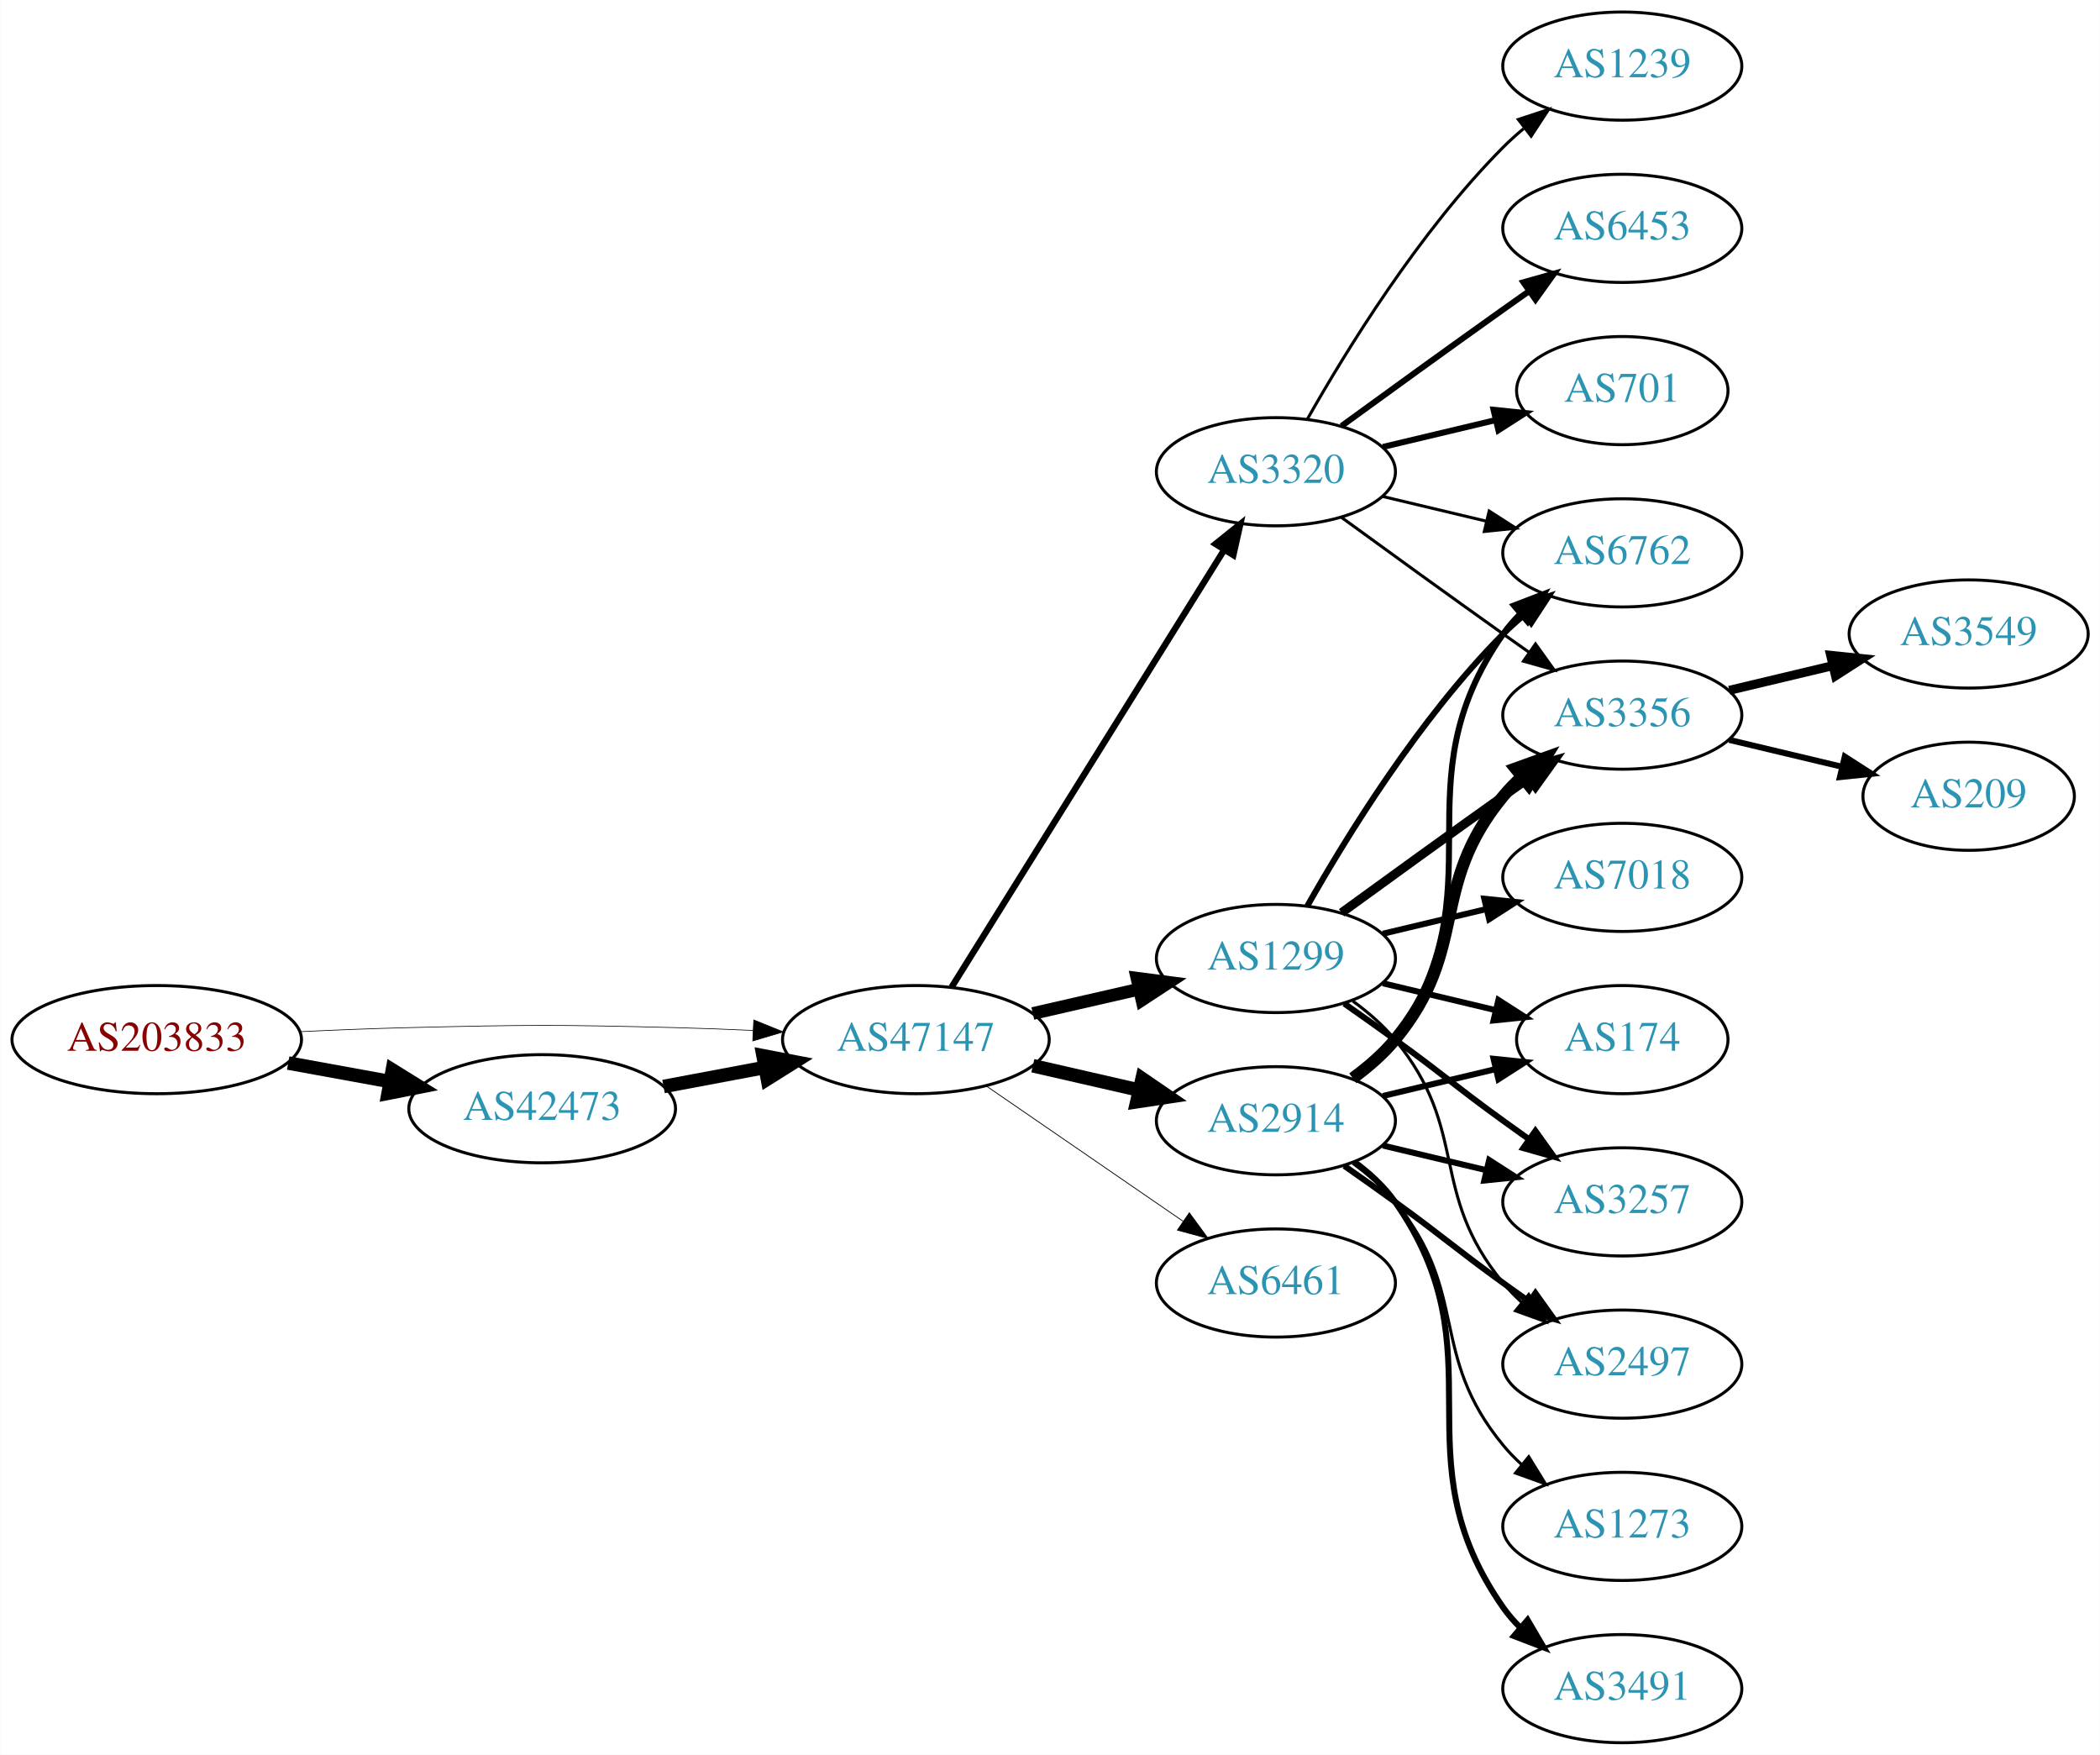
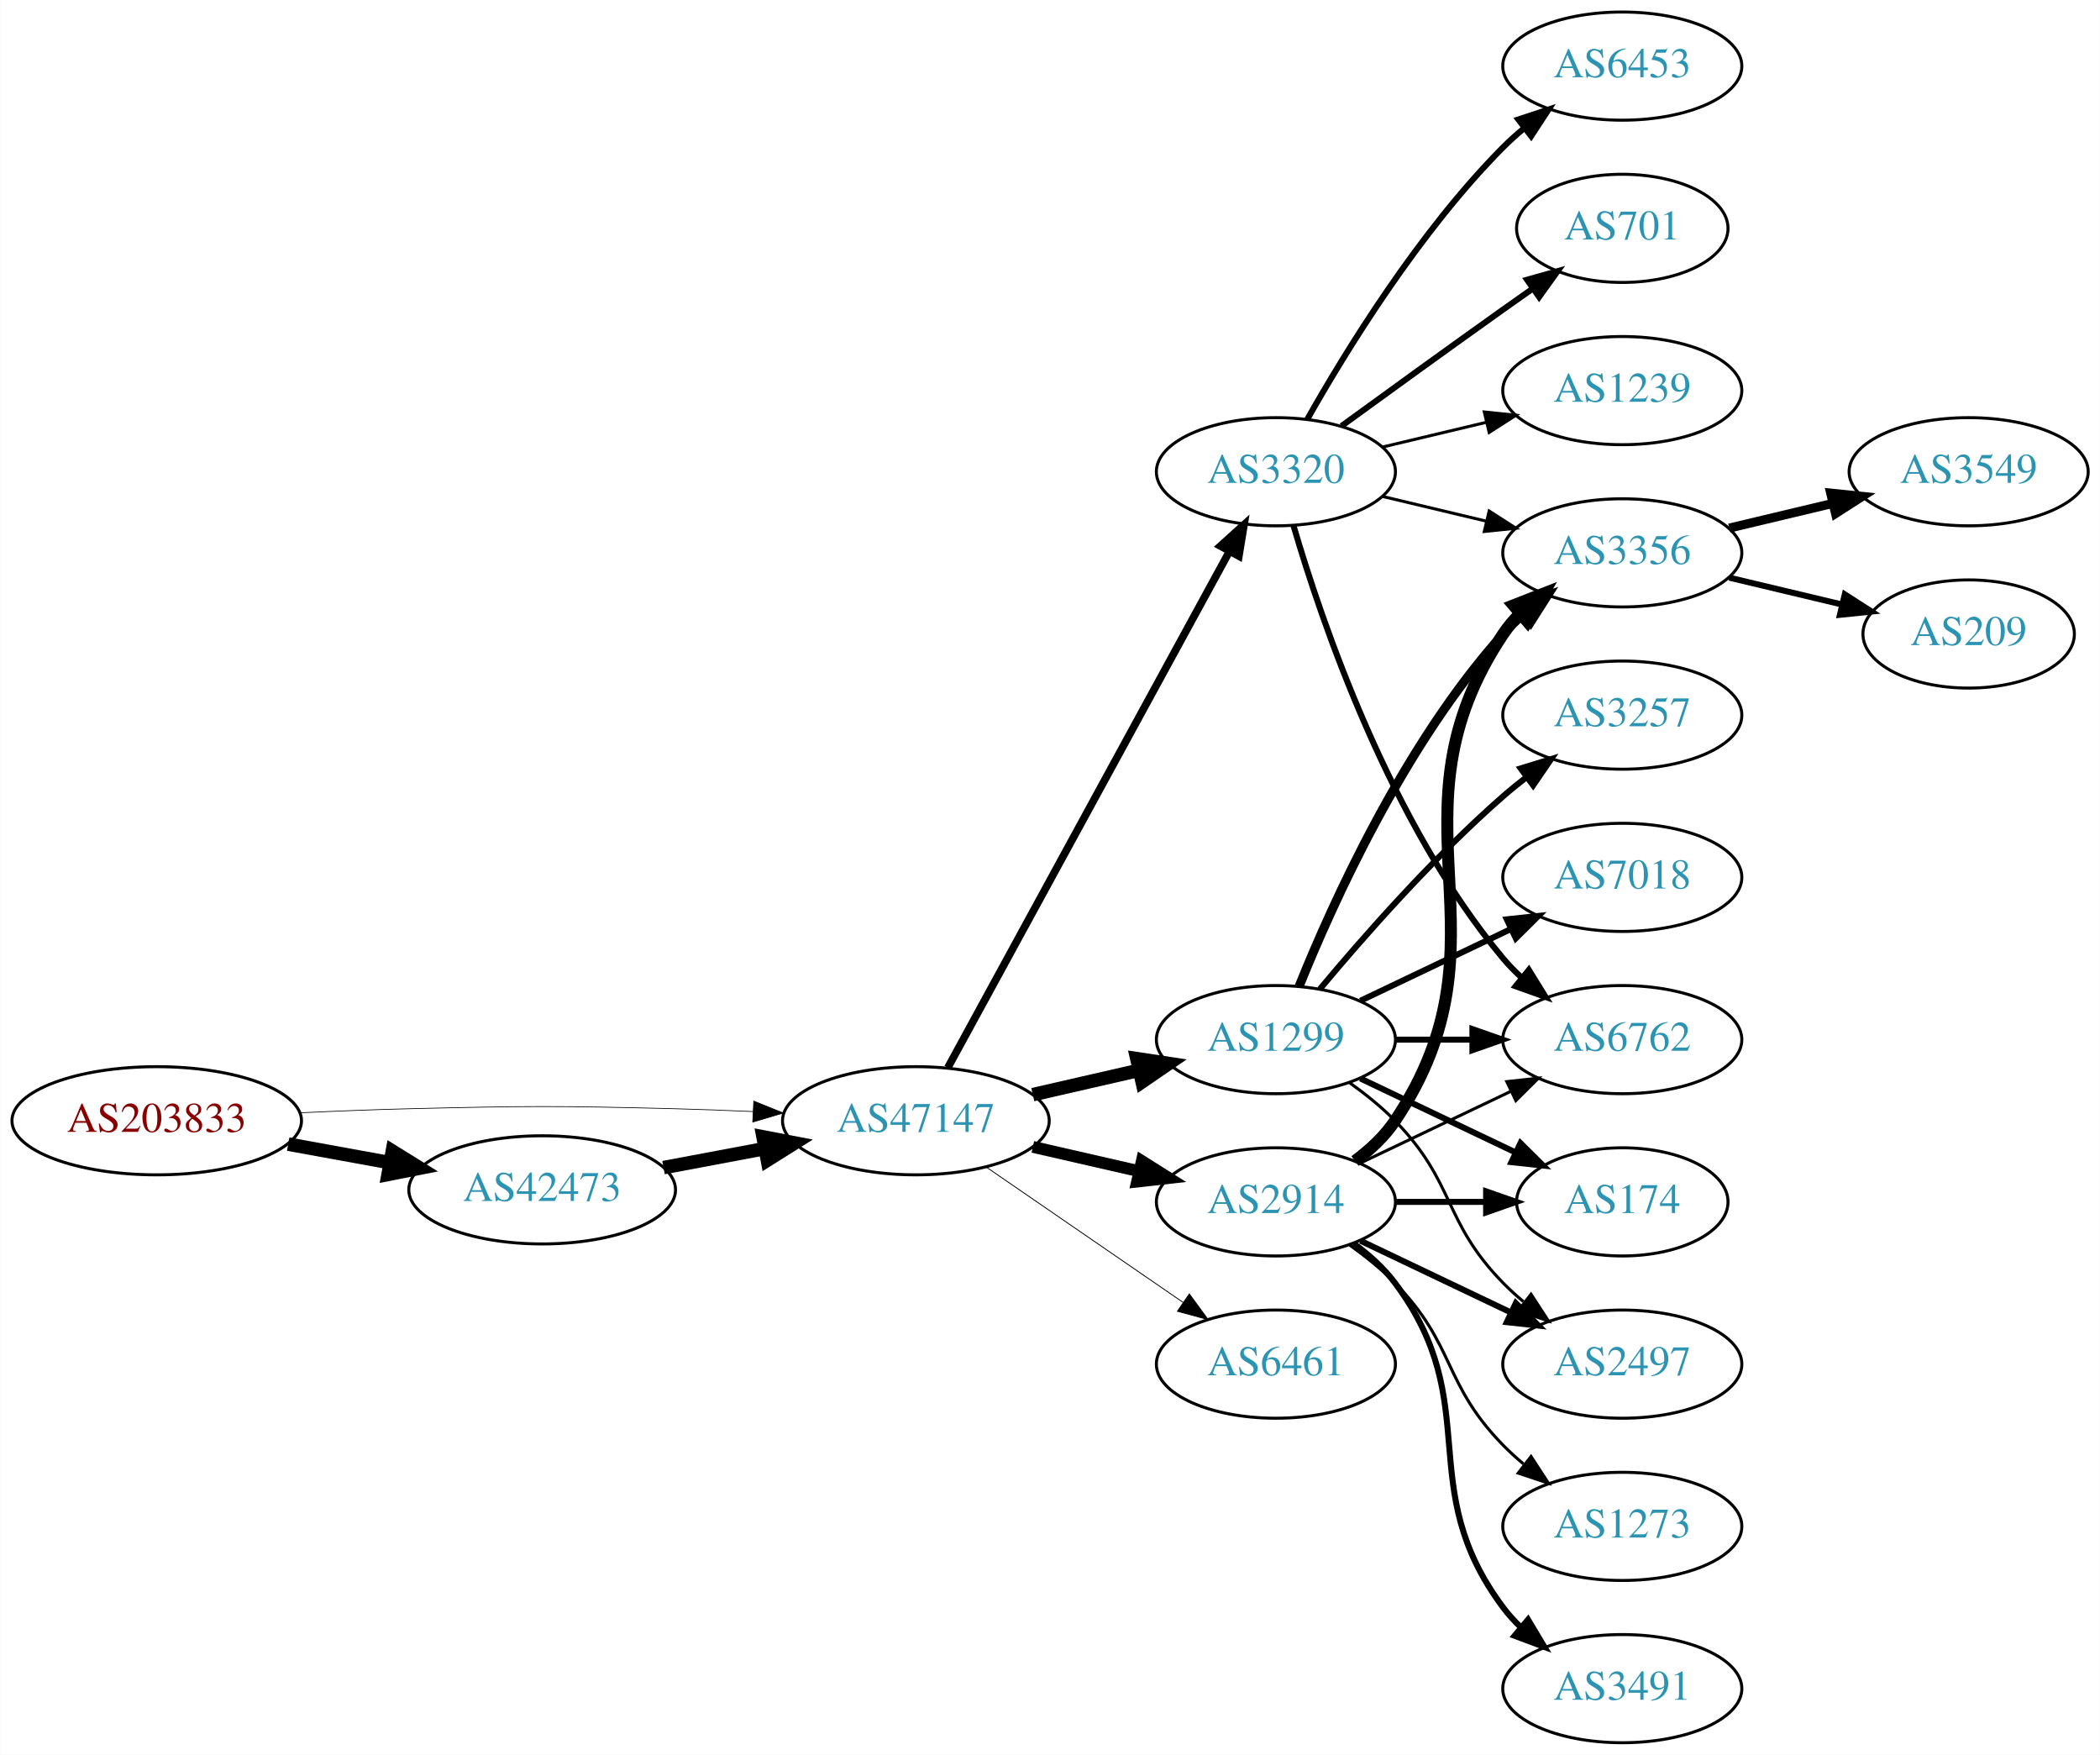
<svg xmlns="http://www.w3.org/2000/svg" xmlns:xlink="http://www.w3.org/1999/xlink" width="699pt" height="584pt" viewBox="0.00 0.00 698.85 584.00">
  <g id="graph0" class="graph" transform="scale(1 1) rotate(0) translate(4 580)">
    <polygon fill="white" stroke="none" points="-4,4 -4,-580 694.855,-580 694.855,4 -4,4" />
    <g id="node1" class="node">
      <g id="a_node1">
        <a xlink:href="/asn/203833" xlink:title="AS203833 ~ Austria [AT]">
-           <ellipse fill="#ffffff" stroke="black" cx="48.096" cy="-234" rx="48.192" ry="18" />
-           <text text-anchor="middle" x="48.096" y="-230.3" font-family="Times,serif" font-size="14.00" fill="#880000">AS203833</text>
+           <ellipse fill="#ffffff" stroke="black" cx="48.096" cy="-207" rx="48.192" ry="18" />
+           <text text-anchor="middle" x="48.096" y="-203.3" font-family="Times,serif" font-size="14.00" fill="#880000">AS203833</text>
        </a>
      </g>
    </g>
    <g id="node2" class="node">
      <g id="a_node2">
        <a xlink:href="/asn/42473" xlink:title="AS42473 ~ ANEXIA Internetdienstleistungs GmbH [AT]">
-           <ellipse fill="#ffffff" stroke="black" cx="176.388" cy="-211" rx="44.393" ry="18" />
-           <text text-anchor="middle" x="176.388" y="-207.3" font-family="Times,serif" font-size="14.00" fill="#2c94b3">AS42473</text>
+           <ellipse fill="#ffffff" stroke="black" cx="176.388" cy="-184" rx="44.393" ry="18" />
+           <text text-anchor="middle" x="176.388" y="-180.3" font-family="Times,serif" font-size="14.00" fill="#2c94b3">AS42473</text>
        </a>
      </g>
    </g>
    <g id="edge1" class="edge">
-       <path fill="none" stroke="black" stroke-width="4.5" d="M91.852,-226.213C102.7,-224.238 114.448,-222.098 125.611,-220.065" />
-       <polygon fill="black" stroke="black" stroke-width="4.5" points="126.523,-223.901 135.656,-218.236 125.112,-216.154 126.523,-223.901" />
+       <path fill="none" stroke="black" stroke-width="4.5" d="M91.852,-199.213C102.7,-197.238 114.448,-195.098 125.611,-193.065" />
+       <polygon fill="black" stroke="black" stroke-width="4.5" points="126.523,-196.901 135.656,-191.236 125.112,-189.154 126.523,-196.901" />
    </g>
    <g id="node3" class="node">
      <g id="a_node3">
        <a xlink:href="/asn/47147" xlink:title="AS47147 ~ ANEXIA Internetdienstleistungs GmbH [AT]">
-           <ellipse fill="#ffffff" stroke="black" cx="300.78" cy="-234" rx="44.393" ry="18" />
-           <text text-anchor="middle" x="300.78" y="-230.3" font-family="Times,serif" font-size="14.00" fill="#2c94b3">AS47147</text>
+           <ellipse fill="#ffffff" stroke="black" cx="300.78" cy="-207" rx="44.393" ry="18" />
+           <text text-anchor="middle" x="300.78" y="-203.3" font-family="Times,serif" font-size="14.00" fill="#2c94b3">AS47147</text>
        </a>
      </g>
    </g>
    <g id="edge2" class="edge">
-       <path fill="none" stroke="black" stroke-width="0.225" d="M96.103,-236.658C107.883,-237.215 120.496,-237.719 132.191,-238 171.466,-238.945 181.311,-238.991 220.584,-238 228.992,-237.788 237.897,-237.449 246.583,-237.056" />
-       <polygon fill="black" stroke="black" stroke-width="0.225" points="246.816,-240.549 256.637,-236.575 246.481,-233.557 246.816,-240.549" />
+       <path fill="none" stroke="black" stroke-width="0.237" d="M96.103,-209.658C107.883,-210.215 120.496,-210.719 132.191,-211 171.466,-211.945 181.311,-211.991 220.584,-211 228.992,-210.788 237.897,-210.449 246.583,-210.056" />
+       <polygon fill="black" stroke="black" stroke-width="0.237" points="246.816,-213.549 256.637,-209.575 246.481,-206.557 246.816,-213.549" />
    </g>
    <g id="edge3" class="edge">
-       <path fill="none" stroke="black" stroke-width="4.5" d="M216.787,-218.404C227.487,-220.415 239.211,-222.618 250.388,-224.718" />
-       <polygon fill="black" stroke="black" stroke-width="4.5" points="249.899,-228.633 260.454,-226.61 251.353,-220.893 249.899,-228.633" />
+       <path fill="none" stroke="black" stroke-width="4.5" d="M216.787,-191.404C227.487,-193.415 239.211,-195.618 250.388,-197.718" />
+       <polygon fill="black" stroke="black" stroke-width="4.5" points="249.899,-201.633 260.454,-199.61 251.353,-193.893 249.899,-201.633" />
    </g>
    <g id="node4" class="node">
      <g id="a_node4">
-         <a xlink:href="/asn/2914" xlink:title="AS2914 ~ NTT America, Inc. [US]">
-           <ellipse fill="#ffffff" stroke="black" cx="420.622" cy="-207" rx="39.794" ry="18" />
-           <text text-anchor="middle" x="420.622" y="-203.3" font-family="Times,serif" font-size="14.00" fill="#2c94b3">AS2914</text>
+         <a xlink:href="/asn/1299" xlink:title="AS1299 ~ Telia Carrier [EU]">
+           <ellipse fill="#ffffff" stroke="black" cx="420.622" cy="-234" rx="39.794" ry="18" />
+           <text text-anchor="middle" x="420.622" y="-230.3" font-family="Times,serif" font-size="14.00" fill="#2c94b3">AS1299</text>
        </a>
      </g>
    </g>
    <g id="edge4" class="edge">
-       <path fill="none" stroke="black" stroke-width="4.5" d="M339.714,-225.308C350.955,-222.733 363.368,-219.889 374.991,-217.226" />
-       <polygon fill="black" stroke="black" stroke-width="4.5" points="376.085,-221.015 384.953,-214.943 374.326,-213.339 376.085,-221.015" />
+       <path fill="none" stroke="black" stroke-width="4.5" d="M339.714,-215.692C350.955,-218.267 363.368,-221.111 374.991,-223.774" />
+       <polygon fill="black" stroke="black" stroke-width="4.5" points="374.326,-227.661 384.953,-226.057 376.085,-219.985 374.326,-227.661" />
    </g>
    <g id="node5" class="node">
      <g id="a_node5">
-         <a xlink:href="/asn/1299" xlink:title="AS1299 ~ Telia Carrier [EU]">
-           <ellipse fill="#ffffff" stroke="black" cx="420.622" cy="-261" rx="39.794" ry="18" />
-           <text text-anchor="middle" x="420.622" y="-257.3" font-family="Times,serif" font-size="14.00" fill="#2c94b3">AS1299</text>
+         <a xlink:href="/asn/2914" xlink:title="AS2914 ~ NTT America, Inc. [US]">
+           <ellipse fill="#ffffff" stroke="black" cx="420.622" cy="-180" rx="39.794" ry="18" />
+           <text text-anchor="middle" x="420.622" y="-176.3" font-family="Times,serif" font-size="14.00" fill="#2c94b3">AS2914</text>
        </a>
      </g>
    </g>
    <g id="edge5" class="edge">
-       <path fill="none" stroke="black" stroke-width="4.235" d="M339.714,-242.692C350.955,-245.267 363.368,-248.111 374.991,-250.774" />
-       <polygon fill="black" stroke="black" stroke-width="4.235" points="374.378,-254.435 384.953,-253.057 376.033,-247.211 374.378,-254.435" />
+       <path fill="none" stroke="black" stroke-width="3.938" d="M339.714,-198.308C350.955,-195.733 363.368,-192.889 374.991,-190.226" />
+       <polygon fill="black" stroke="black" stroke-width="3.938" points="375.987,-193.588 384.953,-187.943 374.424,-186.765 375.987,-193.588" />
    </g>
    <g id="node6" class="node">
      <g id="a_node6">
+         <a xlink:href="/asn/6461" xlink:title="AS6461 ~ Zayo Bandwidth [US]">
+           <ellipse fill="#ffffff" stroke="black" cx="420.622" cy="-126" rx="39.794" ry="18" />
+           <text text-anchor="middle" x="420.622" y="-122.3" font-family="Times,serif" font-size="14.00" fill="#2c94b3">AS6461</text>
+         </a>
+       </g>
+     </g>
+     <g id="edge6" class="edge">
+       <path fill="none" stroke="black" stroke-width="0.281" d="M324.222,-191.574C342.804,-178.802 369.365,-160.545 389.744,-146.537" />
+       <polygon fill="black" stroke="black" stroke-width="0.281" points="391.8,-149.371 398.058,-140.822 387.835,-143.602 391.8,-149.371" />
+     </g>
+     <g id="node7" class="node">
+       <g id="a_node7">
        <a xlink:href="/asn/3320" xlink:title="AS3320 ~ DTAG [DE]">
          <ellipse fill="#ffffff" stroke="black" cx="420.622" cy="-423" rx="39.794" ry="18" />
          <text text-anchor="middle" x="420.622" y="-419.3" font-family="Times,serif" font-size="14.00" fill="#2c94b3">AS3320</text>
        </a>
      </g>
    </g>
-     <g id="edge6" class="edge">
-       <path fill="none" stroke="black" stroke-width="2.118" d="M312.655,-251.442C333.438,-284.775 378.899,-357.686 403.327,-396.866" />
-       <polygon fill="black" stroke="black" stroke-width="2.118" points="400.513,-398.966 408.773,-405.6 406.453,-395.263 400.513,-398.966" />
-     </g>
-     <g id="node7" class="node">
-       <g id="a_node7">
-         <a xlink:href="/asn/6461" xlink:title="AS6461 ~ Zayo Bandwidth [US]">
-           <ellipse fill="#ffffff" stroke="black" cx="420.622" cy="-153" rx="39.794" ry="18" />
-           <text text-anchor="middle" x="420.622" y="-149.3" font-family="Times,serif" font-size="14.00" fill="#2c94b3">AS6461</text>
-         </a>
-       </g>
-     </g>
    <g id="edge7" class="edge">
-       <path fill="none" stroke="black" stroke-width="0.265" d="M324.222,-218.574C342.804,-205.802 369.365,-187.545 389.744,-173.537" />
-       <polygon fill="black" stroke="black" stroke-width="0.265" points="391.8,-176.371 398.058,-167.822 387.835,-170.602 391.8,-176.371" />
+       <path fill="none" stroke="black" stroke-width="2.531" d="M311.423,-224.676C332.105,-262.584 380.817,-351.873 405.197,-396.559" />
+       <polygon fill="black" stroke="black" stroke-width="2.531" points="402.149,-398.28 410.011,-405.383 408.294,-394.928 402.149,-398.28" />
    </g>
    <g id="node8" class="node">
      <g id="a_node8">
-         <a xlink:href="/asn/6762" xlink:title="AS6762 ~ TELECOM ITALIA SPARKLE S.p.A. [IT]">
-           <ellipse fill="#ffffff" stroke="black" cx="535.915" cy="-396" rx="39.794" ry="18" />
-           <text text-anchor="middle" x="535.915" y="-392.3" font-family="Times,serif" font-size="14.00" fill="#2c94b3">AS6762</text>
-         </a>
-       </g>
-     </g>
-     <g id="edge8" class="edge">
-       <path fill="none" stroke="black" stroke-width="2" d="M446.782,-220.716C451.846,-224.455 456.701,-228.904 460.269,-234 495.882,-284.869 460.655,-318.131 496.269,-369 497.941,-371.389 499.896,-373.635 502.023,-375.733" />
-       <polygon fill="black" stroke="black" stroke-width="2" points="499.863,-378.49 509.756,-382.284 504.388,-373.149 499.863,-378.49" />
-     </g>
-     <g id="node9" class="node">
-       <g id="a_node9">
-         <a xlink:href="/asn/174" xlink:title="AS174 ~ Cogent Communications [US]">
-           <ellipse fill="#ffffff" stroke="black" cx="535.915" cy="-234" rx="35.194" ry="18" />
-           <text text-anchor="middle" x="535.915" y="-230.3" font-family="Times,serif" font-size="14.00" fill="#2c94b3">AS174</text>
-         </a>
-       </g>
-     </g>
-     <g id="edge9" class="edge">
-       <path fill="none" stroke="black" stroke-width="2" d="M456.229,-215.248C468.024,-218.058 481.329,-221.229 493.596,-224.153" />
-       <polygon fill="black" stroke="black" stroke-width="2" points="493.062,-227.624 503.601,-226.537 494.685,-220.814 493.062,-227.624" />
-     </g>
-     <g id="node10" class="node">
-       <g id="a_node10">
-         <a xlink:href="/asn/3356" xlink:title="AS3356 ~ Level 3 Parent, LLC [US]">
-           <ellipse fill="#ffffff" stroke="black" cx="535.915" cy="-342" rx="39.794" ry="18" />
-           <text text-anchor="middle" x="535.915" y="-338.3" font-family="Times,serif" font-size="14.00" fill="#2c94b3">AS3356</text>
-         </a>
-       </g>
-     </g>
-     <g id="edge10" class="edge">
-       <path fill="none" stroke="black" stroke-width="4" d="M446.203,-221.156C451.297,-224.872 456.311,-229.201 460.269,-234 485.333,-264.394 471.204,-284.606 496.269,-315 498.124,-317.25 500.211,-319.396 502.43,-321.424" />
-       <polygon fill="black" stroke="black" stroke-width="4" points="500.365,-324.256 510.334,-327.844 504.778,-318.823 500.365,-324.256" />
-     </g>
-     <g id="node11" class="node">
-       <g id="a_node11">
-         <a xlink:href="/asn/3257" xlink:title="AS3257 ~ GTT [DE]">
-           <ellipse fill="#ffffff" stroke="black" cx="535.915" cy="-180" rx="39.794" ry="18" />
-           <text text-anchor="middle" x="535.915" y="-176.3" font-family="Times,serif" font-size="14.00" fill="#2c94b3">AS3257</text>
-         </a>
-       </g>
-     </g>
-     <g id="edge11" class="edge">
-       <path fill="none" stroke="black" stroke-width="2" d="M456.229,-198.752C467.101,-196.162 479.255,-193.265 490.698,-190.538" />
-       <polygon fill="black" stroke="black" stroke-width="2" points="491.604,-193.92 500.52,-188.197 489.981,-187.111 491.604,-193.92" />
-     </g>
-     <g id="node12" class="node">
-       <g id="a_node12">
        <a xlink:href="/asn/2497" xlink:title="AS2497 ~ Internet Initiative Japan Inc. [JP]">
          <ellipse fill="#ffffff" stroke="black" cx="535.915" cy="-126" rx="39.794" ry="18" />
          <text text-anchor="middle" x="535.915" y="-122.3" font-family="Times,serif" font-size="14.00" fill="#2c94b3">AS2497</text>
        </a>
      </g>
    </g>
-     <g id="edge12" class="edge">
-       <path fill="none" stroke="black" stroke-width="2" d="M443.379,-191.991C448.914,-188.121 454.833,-183.936 460.269,-180 476.469,-168.271 480.069,-164.729 496.269,-153 499.072,-150.971 502.003,-148.875 504.944,-146.79" />
-       <polygon fill="black" stroke="black" stroke-width="2" points="506.995,-149.627 513.158,-141.009 502.966,-143.903 506.995,-149.627" />
-     </g>
-     <g id="node13" class="node">
-       <g id="a_node13">
-         <a xlink:href="/asn/3491" xlink:title="AS3491 ~ PCCW Global, Inc. [US]">
-           <ellipse fill="#ffffff" stroke="black" cx="535.915" cy="-18" rx="39.794" ry="18" />
-           <text text-anchor="middle" x="535.915" y="-14.3" font-family="Times,serif" font-size="14.00" fill="#2c94b3">AS3491</text>
-         </a>
-       </g>
-     </g>
-     <g id="edge13" class="edge">
-       <path fill="none" stroke="black" stroke-width="2" d="M446.782,-193.284C451.846,-189.545 456.701,-185.096 460.269,-180 495.882,-129.131 460.655,-95.869 496.269,-45 497.941,-42.611 499.896,-40.365 502.023,-38.267" />
-       <polygon fill="black" stroke="black" stroke-width="2" points="504.388,-40.851 509.756,-31.716 499.863,-35.51 504.388,-40.851" />
+     <g id="edge19" class="edge">
+       <path fill="none" stroke="black" d="M445.216,-219.611C450.472,-215.852 455.804,-211.563 460.269,-207 480.441,-186.383 476.096,-173.617 496.269,-153 498.362,-150.861 500.645,-148.782 503.022,-146.79" />
+       <polygon fill="black" stroke="black" points="505.54,-149.268 511.321,-140.389 501.265,-143.725 505.54,-149.268" />
+     </g>
+     <g id="node9" class="node">
+       <g id="a_node9">
+         <a xlink:href="/asn/6762" xlink:title="AS6762 ~ TELECOM ITALIA SPARKLE S.p.A. [IT]">
+           <ellipse fill="#ffffff" stroke="black" cx="535.915" cy="-234" rx="39.794" ry="18" />
+           <text text-anchor="middle" x="535.915" y="-230.3" font-family="Times,serif" font-size="14.00" fill="#2c94b3">AS6762</text>
+         </a>
+       </g>
+     </g>
+     <g id="edge14" class="edge">
+       <path fill="none" stroke="black" stroke-width="2" d="M460.294,-234C468.497,-234 477.261,-234 485.794,-234" />
+       <polygon fill="black" stroke="black" stroke-width="2" points="486.033,-237.5 496.033,-234 486.033,-230.5 486.033,-237.5" />
+     </g>
+     <g id="node10" class="node">
+       <g id="a_node10">
+         <a xlink:href="/asn/174" xlink:title="AS174 ~ Cogent Communications [US]">
+           <ellipse fill="#ffffff" stroke="black" cx="535.915" cy="-180" rx="35.194" ry="18" />
+           <text text-anchor="middle" x="535.915" y="-176.3" font-family="Times,serif" font-size="14.00" fill="#2c94b3">AS174</text>
+         </a>
+       </g>
+     </g>
+     <g id="edge17" class="edge">
+       <path fill="none" stroke="black" stroke-width="2" d="M448.759,-221.066C464.19,-213.71 483.676,-204.423 500.211,-196.541" />
+       <polygon fill="black" stroke="black" stroke-width="2" points="502.032,-199.551 509.553,-192.089 499.02,-193.232 502.032,-199.551" />
+     </g>
+     <g id="node11" class="node">
+       <g id="a_node11">
+         <a xlink:href="/asn/3356" xlink:title="AS3356 ~ Level 3 Parent, LLC [US]">
+           <ellipse fill="#ffffff" stroke="black" cx="535.915" cy="-396" rx="39.794" ry="18" />
+           <text text-anchor="middle" x="535.915" y="-392.3" font-family="Times,serif" font-size="14.00" fill="#2c94b3">AS3356</text>
+         </a>
+       </g>
+     </g>
+     <g id="edge15" class="edge">
+       <path fill="none" stroke="black" stroke-width="3" d="M428.37,-251.787C439.421,-279.243 463.474,-332.578 496.269,-369 498.271,-371.224 500.49,-373.363 502.822,-375.397" />
+       <polygon fill="black" stroke="black" stroke-width="3" points="501.021,-378.433 511.041,-381.873 505.353,-372.935 501.021,-378.433" />
    </g>
    <g id="node14" class="node">
      <g id="a_node14">
-         <a xlink:href="/asn/1273" xlink:title="AS1273 ~ Vodafone Group PLC [EU]">
-           <ellipse fill="#ffffff" stroke="black" cx="535.915" cy="-72" rx="39.794" ry="18" />
-           <text text-anchor="middle" x="535.915" y="-68.3" font-family="Times,serif" font-size="14.00" fill="#2c94b3">AS1273</text>
-         </a>
-       </g>
-     </g>
-     <g id="edge14" class="edge">
-       <path fill="none" stroke="black" d="M446.203,-192.844C451.297,-189.128 456.311,-184.799 460.269,-180 485.333,-149.606 471.204,-129.394 496.269,-99 498.124,-96.751 500.211,-94.604 502.43,-92.576" />
-       <polygon fill="black" stroke="black" points="504.778,-95.177 510.334,-86.156 500.365,-89.744 504.778,-95.177" />
-     </g>
-     <g id="edge18" class="edge">
-       <path fill="none" stroke="black" stroke-width="2" d="M431.082,-278.49C443.864,-301.096 468.296,-340.886 496.269,-369 498.379,-371.121 500.676,-373.188 503.061,-375.171" />
-       <polygon fill="black" stroke="black" stroke-width="2" points="501.313,-378.242 511.376,-381.556 505.577,-372.69 501.313,-378.242" />
-     </g>
-     <g id="edge19" class="edge">
-       <path fill="none" stroke="black" stroke-width="2" d="M456.229,-252.752C468.024,-249.942 481.329,-246.771 493.596,-243.847" />
-       <polygon fill="black" stroke="black" stroke-width="2" points="494.685,-247.186 503.601,-241.463 493.062,-240.376 494.685,-247.186" />
+         <a xlink:href="/asn/3257" xlink:title="AS3257 ~ GTT [DE]">
+           <ellipse fill="#ffffff" stroke="black" cx="535.915" cy="-342" rx="39.794" ry="18" />
+           <text text-anchor="middle" x="535.915" y="-338.3" font-family="Times,serif" font-size="14.00" fill="#2c94b3">AS3257</text>
+         </a>
+       </g>
    </g>
    <g id="edge16" class="edge">
-       <path fill="none" stroke="black" stroke-width="3" d="M442.471,-276.222C457.404,-287.091 478.018,-302.025 496.269,-315 499.089,-317.005 502.032,-319.085 504.98,-321.159" />
-       <polygon fill="black" stroke="black" stroke-width="3" points="503.008,-324.05 513.205,-326.926 507.026,-318.319 503.008,-324.05" />
-     </g>
-     <g id="edge15" class="edge">
-       <path fill="none" stroke="black" stroke-width="2" d="M443.379,-245.991C448.914,-242.121 454.833,-237.936 460.269,-234 476.469,-222.271 480.069,-218.729 496.269,-207 499.072,-204.971 502.003,-202.875 504.944,-200.79" />
-       <polygon fill="black" stroke="black" stroke-width="2" points="506.995,-203.627 513.158,-195.009 502.966,-197.903 506.995,-203.627" />
-     </g>
-     <g id="edge20" class="edge">
-       <path fill="none" stroke="black" d="M446.203,-246.844C451.297,-243.128 456.311,-238.799 460.269,-234 485.333,-203.606 471.204,-183.394 496.269,-153 498.124,-150.75 500.211,-148.604 502.43,-146.576" />
-       <polygon fill="black" stroke="black" points="504.778,-149.177 510.334,-140.156 500.365,-143.744 504.778,-149.177" />
+       <path fill="none" stroke="black" stroke-width="2" d="M435.252,-250.817C449.535,-267.929 473.081,-294.745 496.269,-315 498.734,-317.154 501.373,-319.294 504.07,-321.372" />
+       <polygon fill="black" stroke="black" stroke-width="2" points="502.095,-324.264 512.225,-327.37 506.244,-318.625 502.095,-324.264" />
    </g>
    <g id="node15" class="node">
      <g id="a_node15">
        <a xlink:href="/asn/7018" xlink:title="AS7018 ~ AT&amp;T Services, Inc. [US]">
          <ellipse fill="#ffffff" stroke="black" cx="535.915" cy="-288" rx="39.794" ry="18" />
          <text text-anchor="middle" x="535.915" y="-284.3" font-family="Times,serif" font-size="14.00" fill="#2c94b3">AS7018</text>
        </a>
      </g>
    </g>
-     <g id="edge17" class="edge">
-       <path fill="none" stroke="black" stroke-width="2" d="M456.229,-269.248C467.101,-271.838 479.255,-274.735 490.698,-277.462" />
-       <polygon fill="black" stroke="black" stroke-width="2" points="489.981,-280.889 500.52,-279.803 491.604,-274.08 489.981,-280.889" />
-     </g>
-     <g id="edge27" class="edge">
+     <g id="edge18" class="edge">
+       <path fill="none" stroke="black" stroke-width="2" d="M448.759,-246.934C463.753,-254.081 482.574,-263.052 498.797,-270.785" />
+       <polygon fill="black" stroke="black" stroke-width="2" points="497.467,-274.028 508,-275.171 500.479,-267.709 497.467,-274.028" />
+     </g>
+     <g id="edge8" class="edge">
+       <path fill="none" stroke="black" stroke-width="2" d="M448.759,-167.066C463.753,-159.919 482.574,-150.948 498.797,-143.215" />
+       <polygon fill="black" stroke="black" stroke-width="2" points="500.479,-146.291 508,-138.829 497.467,-139.972 500.479,-146.291" />
+     </g>
+     <g id="edge9" class="edge">
+       <path fill="none" stroke="black" d="M448.759,-192.934C463.753,-200.081 482.574,-209.052 498.797,-216.785" />
+       <polygon fill="black" stroke="black" points="497.467,-220.028 508,-221.171 500.479,-213.709 497.467,-220.028" />
+     </g>
+     <g id="edge10" class="edge">
+       <path fill="none" stroke="black" stroke-width="2" d="M460.294,-180C470,-180 480.491,-180 490.453,-180" />
+       <polygon fill="black" stroke="black" stroke-width="2" points="490.59,-183.5 500.59,-180 490.59,-176.5 490.59,-183.5" />
+     </g>
+     <g id="edge11" class="edge">
+       <path fill="none" stroke="black" stroke-width="4" d="M446.941,-193.607C451.997,-197.351 456.809,-201.831 460.269,-207 501.293,-268.294 455.244,-307.706 496.269,-369 497.891,-371.423 499.809,-373.695 501.911,-375.81" />
+       <polygon fill="black" stroke="black" stroke-width="4" points="499.725,-378.546 509.596,-382.393 504.278,-373.229 499.725,-378.546" />
+     </g>
+     <g id="node12" class="node">
+       <g id="a_node12">
+         <a xlink:href="/asn/3491" xlink:title="AS3491 ~ PCCW Global, Inc. [US]">
+           <ellipse fill="#ffffff" stroke="black" cx="535.915" cy="-18" rx="39.794" ry="18" />
+           <text text-anchor="middle" x="535.915" y="-14.3" font-family="Times,serif" font-size="14.00" fill="#2c94b3">AS3491</text>
+         </a>
+       </g>
+     </g>
+     <g id="edge12" class="edge">
+       <path fill="none" stroke="black" stroke-width="2" d="M446.553,-166.118C451.629,-162.389 456.547,-157.984 460.269,-153 490.54,-112.458 465.997,-85.542 496.269,-45 498.013,-42.664 500.021,-40.455 502.184,-38.383" />
+       <polygon fill="black" stroke="black" stroke-width="2" points="504.543,-40.973 509.984,-31.882 500.062,-35.595 504.543,-40.973" />
+     </g>
+     <g id="node13" class="node">
+       <g id="a_node13">
+         <a xlink:href="/asn/1273" xlink:title="AS1273 ~ Vodafone Group PLC [EU]">
+           <ellipse fill="#ffffff" stroke="black" cx="535.915" cy="-72" rx="39.794" ry="18" />
+           <text text-anchor="middle" x="535.915" y="-68.3" font-family="Times,serif" font-size="14.00" fill="#2c94b3">AS1273</text>
+         </a>
+       </g>
+     </g>
+     <g id="edge13" class="edge">
+       <path fill="none" stroke="black" d="M445.216,-165.611C450.472,-161.852 455.804,-157.563 460.269,-153 480.441,-132.383 476.096,-119.617 496.269,-99 498.362,-96.861 500.645,-94.782 503.022,-92.79" />
+       <polygon fill="black" stroke="black" points="505.54,-95.268 511.321,-86.389 501.265,-89.725 505.54,-95.268" />
+     </g>
+     <g id="edge22" class="edge">
+       <path fill="none" stroke="black" stroke-width="2" d="M426.496,-404.998C435.81,-373.156 458.627,-306.019 496.269,-261 498.139,-258.763 500.237,-256.626 502.464,-254.604" />
+       <polygon fill="black" stroke="black" stroke-width="2" points="504.81,-257.207 510.383,-248.196 500.407,-251.766 504.81,-257.207" />
+     </g>
+     <g id="edge26" class="edge">
      <path fill="none" stroke="black" d="M456.229,-414.752C467.101,-412.162 479.255,-409.265 490.698,-406.538" />
      <polygon fill="black" stroke="black" points="491.604,-409.92 500.52,-404.197 489.981,-403.111 491.604,-409.92" />
    </g>
-     <g id="edge26" class="edge">
-       <path fill="none" stroke="black" d="M442.471,-407.778C457.404,-396.909 478.018,-381.975 496.269,-369 499.089,-366.995 502.032,-364.915 504.98,-362.841" />
-       <polygon fill="black" stroke="black" points="507.026,-365.681 513.205,-357.074 503.008,-359.95 507.026,-365.681" />
-     </g>
    <g id="node18" class="node">
      <g id="a_node18">
-         <a xlink:href="/asn/1239" xlink:title="AS1239 ~ Sprint [US]">
+         <a xlink:href="/asn/6453" xlink:title="AS6453 ~ TATA COMMUNICATIONS (AMERICA) INC [US]">
          <ellipse fill="#ffffff" stroke="black" cx="535.915" cy="-558" rx="39.794" ry="18" />
-           <text text-anchor="middle" x="535.915" y="-554.3" font-family="Times,serif" font-size="14.00" fill="#2c94b3">AS1239</text>
+           <text text-anchor="middle" x="535.915" y="-554.3" font-family="Times,serif" font-size="14.00" fill="#2c94b3">AS6453</text>
        </a>
      </g>
    </g>
    <g id="edge23" class="edge">
-       <path fill="none" stroke="black" d="M431.082,-440.49C443.864,-463.096 468.296,-502.886 496.269,-531 498.379,-533.121 500.676,-535.188 503.061,-537.171" />
-       <polygon fill="black" stroke="black" points="501.313,-540.242 511.376,-543.556 505.577,-534.69 501.313,-540.242" />
+       <path fill="none" stroke="black" stroke-width="2" d="M431.082,-440.49C443.864,-463.096 468.296,-502.886 496.269,-531 498.379,-533.121 500.676,-535.188 503.061,-537.171" />
+       <polygon fill="black" stroke="black" stroke-width="2" points="501.313,-540.242 511.376,-543.556 505.577,-534.69 501.313,-540.242" />
    </g>
    <g id="node19" class="node">
      <g id="a_node19">
-         <a xlink:href="/asn/6453" xlink:title="AS6453 ~ TATA COMMUNICATIONS (AMERICA) INC [US]">
-           <ellipse fill="#ffffff" stroke="black" cx="535.915" cy="-504" rx="39.794" ry="18" />
-           <text text-anchor="middle" x="535.915" y="-500.3" font-family="Times,serif" font-size="14.00" fill="#2c94b3">AS6453</text>
+         <a xlink:href="/asn/701" xlink:title="AS701 ~ UUNET [US]">
+           <ellipse fill="#ffffff" stroke="black" cx="535.915" cy="-504" rx="35.194" ry="18" />
+           <text text-anchor="middle" x="535.915" y="-500.3" font-family="Times,serif" font-size="14.00" fill="#2c94b3">AS701</text>
        </a>
      </g>
    </g>
    <g id="edge24" class="edge">
-       <path fill="none" stroke="black" stroke-width="2" d="M442.471,-438.222C457.404,-449.091 478.018,-464.025 496.269,-477 499.089,-479.005 502.032,-481.085 504.98,-483.159" />
-       <polygon fill="black" stroke="black" stroke-width="2" points="503.008,-486.05 513.205,-488.926 507.026,-480.319 503.008,-486.05" />
+       <path fill="none" stroke="black" stroke-width="2" d="M442.471,-438.222C457.404,-449.091 478.018,-464.025 496.269,-477 499.479,-479.282 502.848,-481.661 506.203,-484.018" />
+       <polygon fill="black" stroke="black" stroke-width="2" points="504.215,-486.899 514.413,-489.77 508.231,-481.166 504.215,-486.899" />
    </g>
    <g id="node20" class="node">
      <g id="a_node20">
-         <a xlink:href="/asn/701" xlink:title="AS701 ~ UUNET [US]">
-           <ellipse fill="#ffffff" stroke="black" cx="535.915" cy="-450" rx="35.194" ry="18" />
-           <text text-anchor="middle" x="535.915" y="-446.3" font-family="Times,serif" font-size="14.00" fill="#2c94b3">AS701</text>
+         <a xlink:href="/asn/1239" xlink:title="AS1239 ~ Sprint [US]">
+           <ellipse fill="#ffffff" stroke="black" cx="535.915" cy="-450" rx="39.794" ry="18" />
+           <text text-anchor="middle" x="535.915" y="-446.3" font-family="Times,serif" font-size="14.00" fill="#2c94b3">AS1239</text>
        </a>
      </g>
    </g>
    <g id="edge25" class="edge">
-       <path fill="none" stroke="black" stroke-width="2" d="M456.229,-431.248C468.024,-434.058 481.329,-437.229 493.596,-440.153" />
-       <polygon fill="black" stroke="black" stroke-width="2" points="493.062,-443.624 503.601,-442.537 494.685,-436.814 493.062,-443.624" />
+       <path fill="none" stroke="black" d="M456.229,-431.248C467.101,-433.838 479.255,-436.735 490.698,-439.462" />
+       <polygon fill="black" stroke="black" points="489.981,-442.889 500.52,-441.803 491.604,-436.08 489.981,-442.889" />
    </g>
    <g id="node16" class="node">
      <g id="a_node16">
        <a xlink:href="/asn/3549" xlink:title="AS3549 ~ Level 3 Parent, LLC [US]">
-           <ellipse fill="#ffffff" stroke="black" cx="651.208" cy="-369" rx="39.794" ry="18" />
-           <text text-anchor="middle" x="651.208" y="-365.3" font-family="Times,serif" font-size="14.00" fill="#2c94b3">AS3549</text>
-         </a>
-       </g>
-     </g>
-     <g id="edge21" class="edge">
-       <path fill="none" stroke="black" stroke-width="3" d="M571.522,-350.248C582.394,-352.838 594.548,-355.735 605.991,-358.462" />
-       <polygon fill="black" stroke="black" stroke-width="3" points="605.274,-361.889 615.813,-360.803 606.897,-355.08 605.274,-361.889" />
+           <ellipse fill="#ffffff" stroke="black" cx="651.208" cy="-423" rx="39.794" ry="18" />
+           <text text-anchor="middle" x="651.208" y="-419.3" font-family="Times,serif" font-size="14.00" fill="#2c94b3">AS3549</text>
+         </a>
+       </g>
+     </g>
+     <g id="edge20" class="edge">
+       <path fill="none" stroke="black" stroke-width="3" d="M571.522,-404.248C582.394,-406.838 594.548,-409.735 605.991,-412.462" />
+       <polygon fill="black" stroke="black" stroke-width="3" points="605.274,-415.889 615.813,-414.803 606.897,-409.08 605.274,-415.889" />
    </g>
    <g id="node17" class="node">
      <g id="a_node17">
        <a xlink:href="/asn/209" xlink:title="AS209 ~ CenturyLink Communications, LLC [US]">
-           <ellipse fill="#ffffff" stroke="black" cx="651.208" cy="-315" rx="35.194" ry="18" />
-           <text text-anchor="middle" x="651.208" y="-311.3" font-family="Times,serif" font-size="14.00" fill="#2c94b3">AS209</text>
-         </a>
-       </g>
-     </g>
-     <g id="edge22" class="edge">
-       <path fill="none" stroke="black" stroke-width="2" d="M571.522,-333.752C583.317,-330.942 596.622,-327.771 608.889,-324.847" />
-       <polygon fill="black" stroke="black" stroke-width="2" points="609.978,-328.186 618.894,-322.463 608.355,-321.376 609.978,-328.186" />
+           <ellipse fill="#ffffff" stroke="black" cx="651.208" cy="-369" rx="35.194" ry="18" />
+           <text text-anchor="middle" x="651.208" y="-365.3" font-family="Times,serif" font-size="14.00" fill="#2c94b3">AS209</text>
+         </a>
+       </g>
+     </g>
+     <g id="edge21" class="edge">
+       <path fill="none" stroke="black" stroke-width="2" d="M571.522,-387.752C583.317,-384.942 596.622,-381.771 608.889,-378.847" />
+       <polygon fill="black" stroke="black" stroke-width="2" points="609.978,-382.186 618.894,-376.463 608.355,-375.376 609.978,-382.186" />
    </g>
  </g>
</svg>
